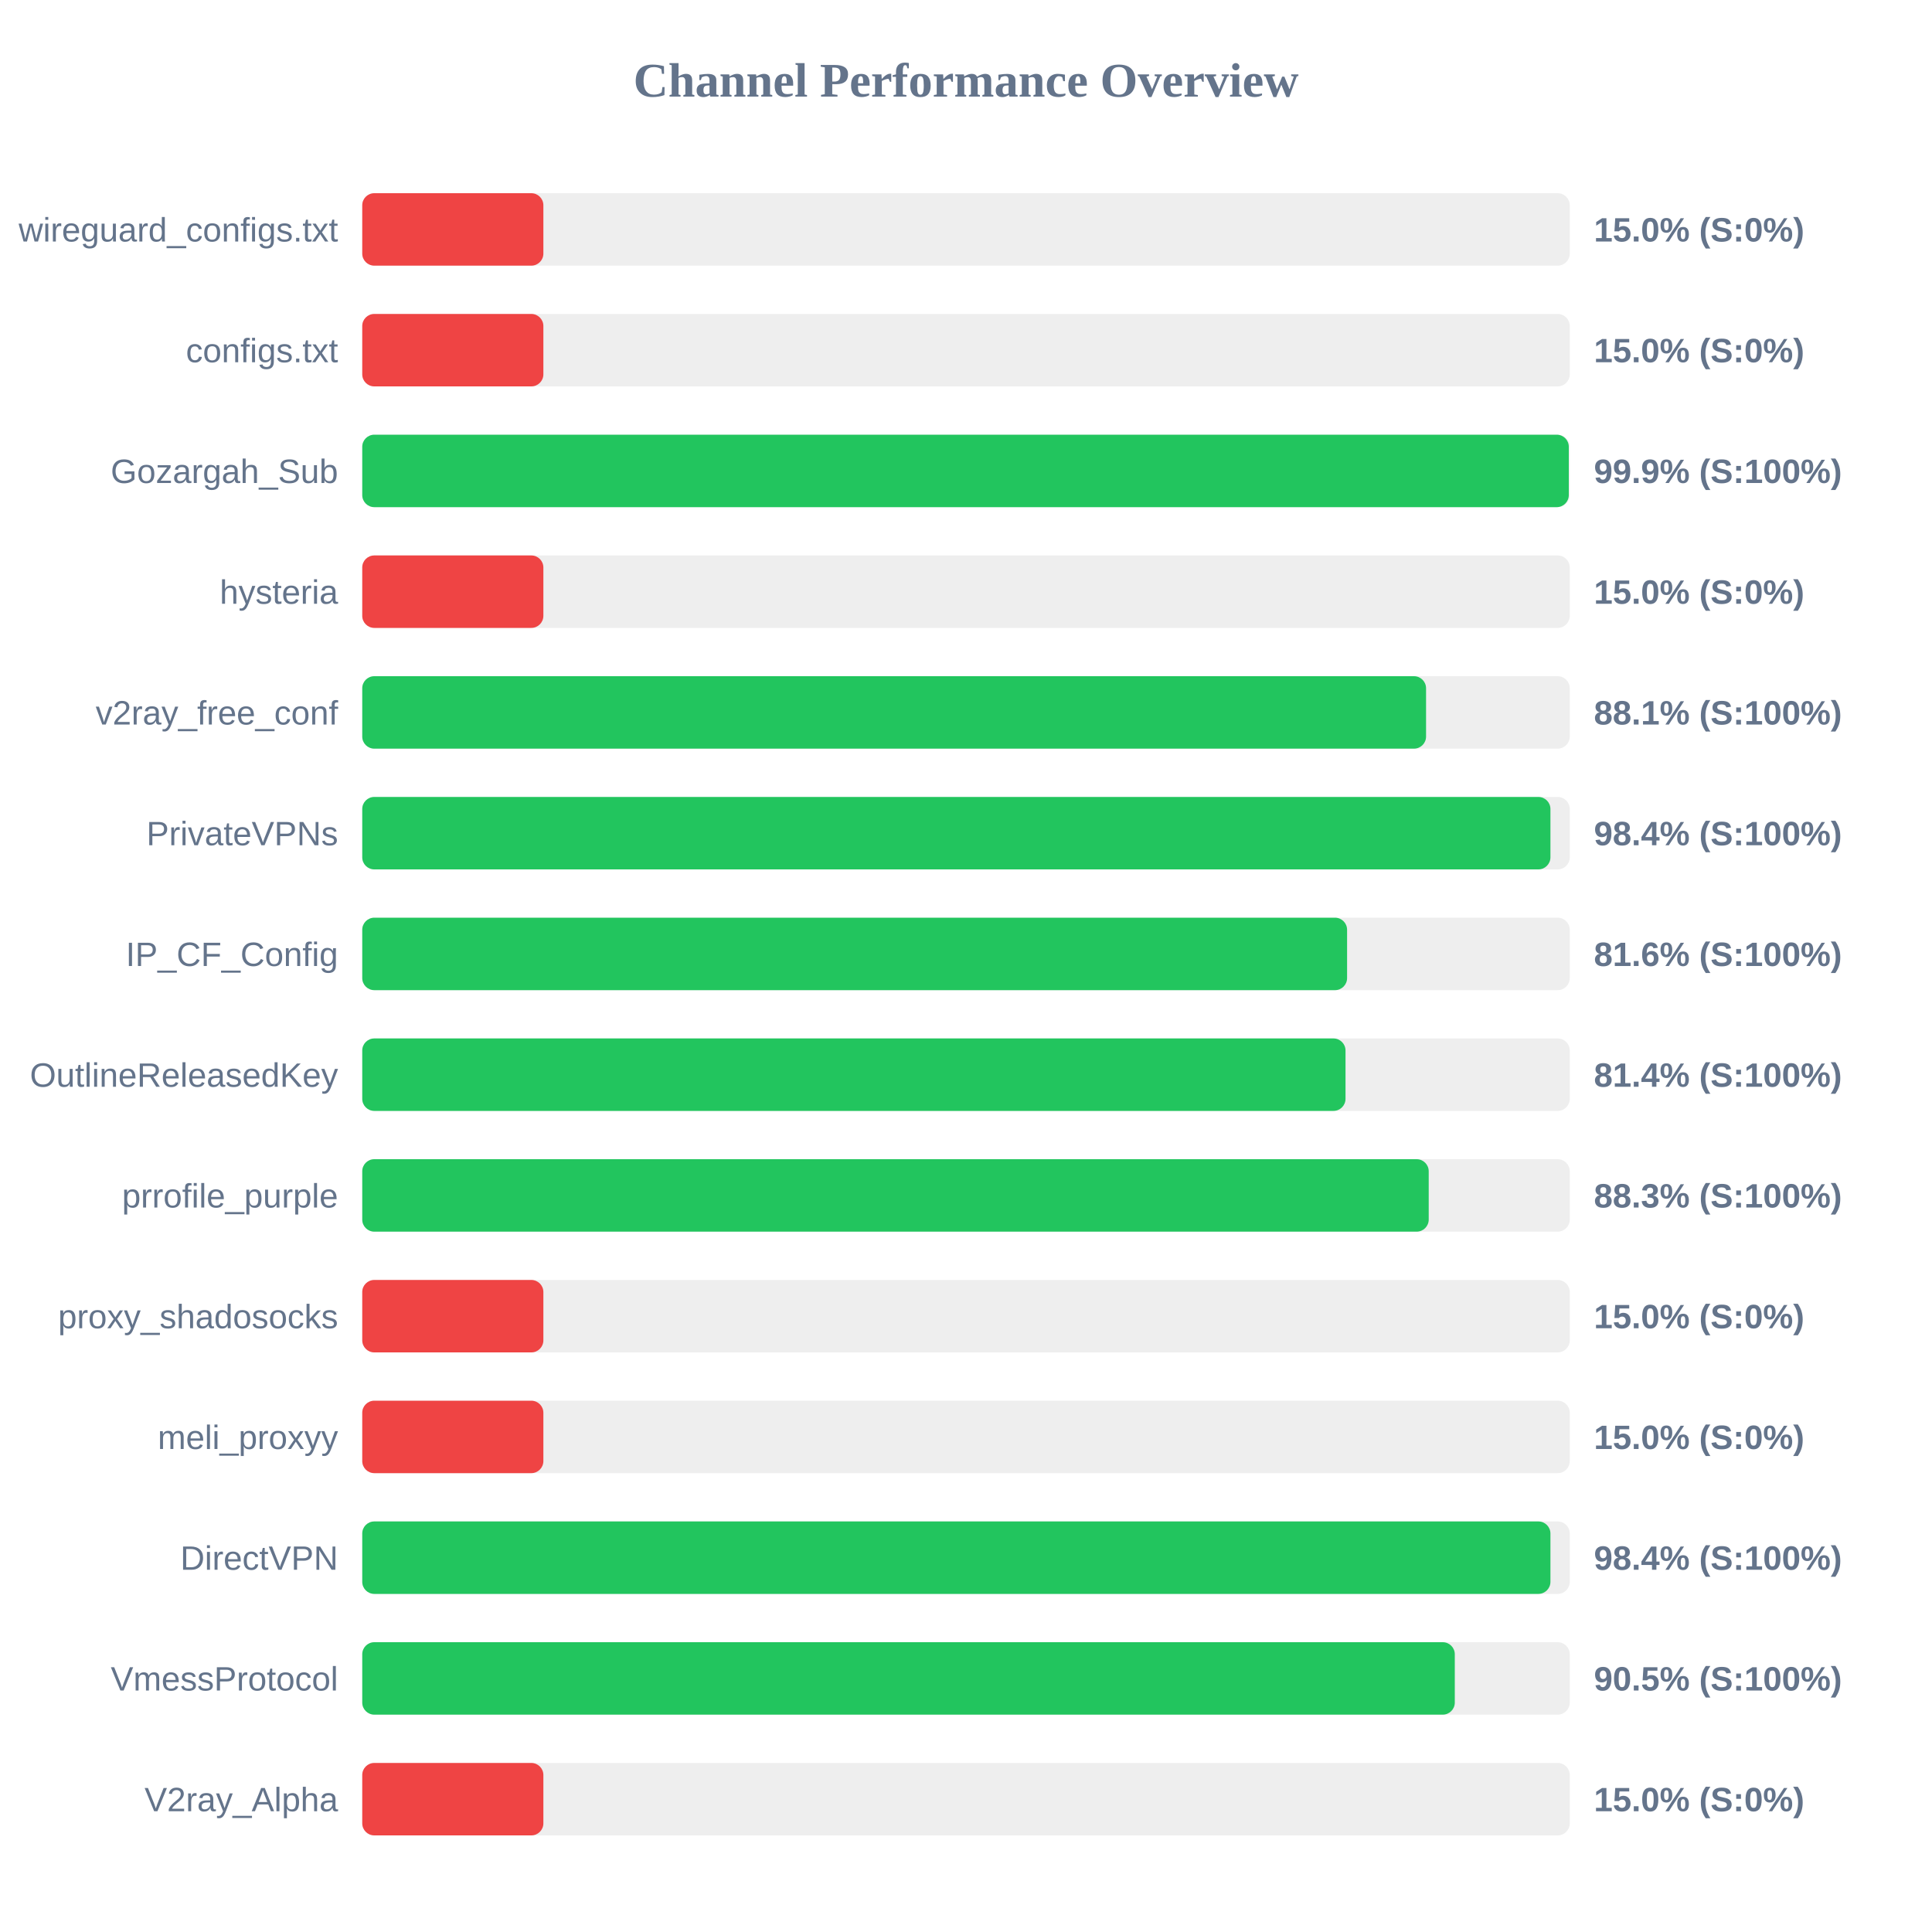
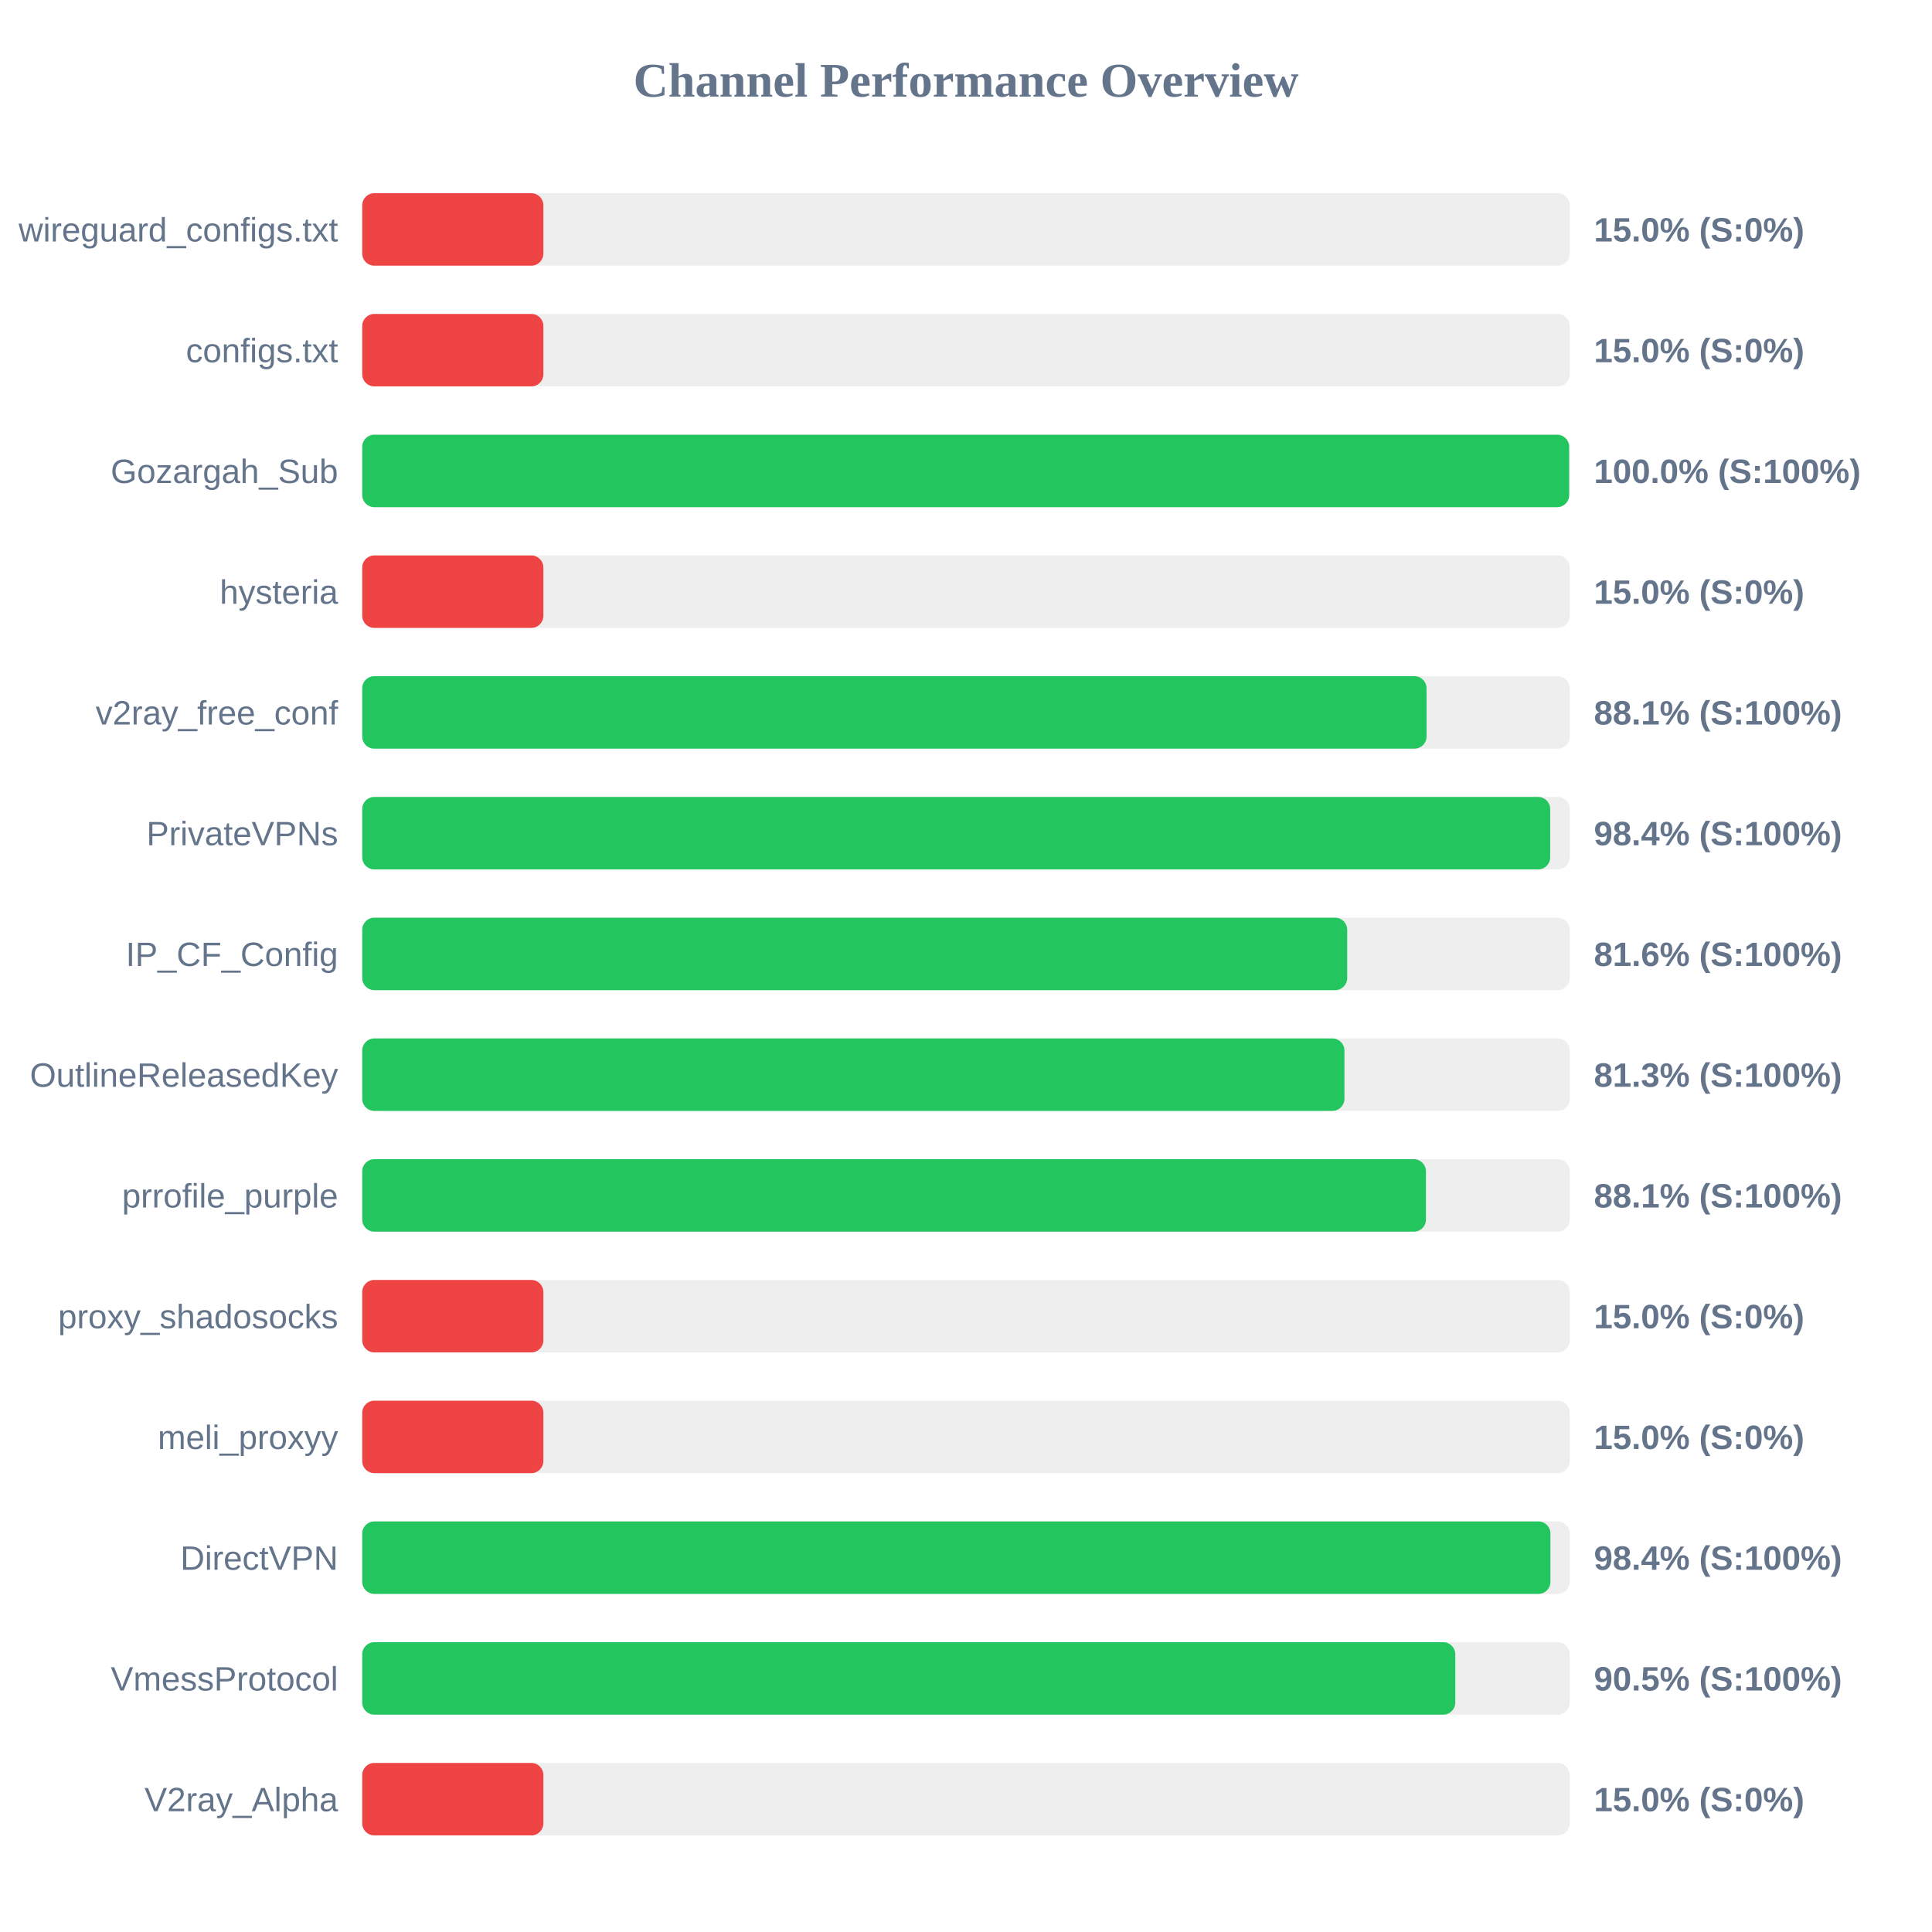
<svg xmlns="http://www.w3.org/2000/svg" width="800" height="800" version="1.1">
  <style>
        .row { font: 14px Arial; fill: #64748b; }
        .score { font: bold 14px Arial; fill: #64748b; }
    </style>
  <text x="400" y="40" text-anchor="middle" font-size="20px" font-weight="bold" fill="#64748b">Channel Performance Overview</text>
  <rect x="150" y="80" width="500" height="30" fill="#eee" rx="5" />
  <rect x="150" y="80" width="75.0" height="30" fill="#ef4444" rx="5" />
  <text x="140" y="100" text-anchor="end" class="row">wireguard_configs.txt</text>
  <text x="660" y="100" text-anchor="start" class="score">15.0% (S:0%)</text>
  <rect x="150" y="130" width="500" height="30" fill="#eee" rx="5" />
  <rect x="150" y="130" width="75.0" height="30" fill="#ef4444" rx="5" />
  <text x="140" y="150" text-anchor="end" class="row">configs.txt</text>
  <text x="660" y="150" text-anchor="start" class="score">15.0% (S:0%)</text>
  <rect x="150" y="180" width="500" height="30" fill="#eee" rx="5" />
-   <rect x="150" y="180" width="499.6" height="30" fill="#22c55e" rx="5" />
+   <rect x="150" y="180" width="499.75" height="30" fill="#22c55e" rx="5" />
  <text x="140" y="200" text-anchor="end" class="row">Gozargah_Sub</text>
-   <text x="660" y="200" text-anchor="start" class="score">99.9% (S:100%)</text>
+   <text x="660" y="200" text-anchor="start" class="score">100.0% (S:100%)</text>
  <rect x="150" y="230" width="500" height="30" fill="#eee" rx="5" />
  <rect x="150" y="230" width="75.0" height="30" fill="#ef4444" rx="5" />
  <text x="140" y="250" text-anchor="end" class="row">hysteria</text>
  <text x="660" y="250" text-anchor="start" class="score">15.0% (S:0%)</text>
  <rect x="150" y="280" width="500" height="30" fill="#eee" rx="5" />
-   <rect x="150" y="280" width="440.5" height="30" fill="#22c55e" rx="5" />
+   <rect x="150" y="280" width="440.7" height="30" fill="#22c55e" rx="5" />
  <text x="140" y="300" text-anchor="end" class="row">v2ray_free_conf</text>
  <text x="660" y="300" text-anchor="start" class="score">88.1% (S:100%)</text>
  <rect x="150" y="330" width="500" height="30" fill="#eee" rx="5" />
-   <rect x="150" y="330" width="492.0" height="30" fill="#22c55e" rx="5" />
+   <rect x="150" y="330" width="491.9" height="30" fill="#22c55e" rx="5" />
  <text x="140" y="350" text-anchor="end" class="row">PrivateVPNs</text>
  <text x="660" y="350" text-anchor="start" class="score">98.4% (S:100%)</text>
  <rect x="150" y="380" width="500" height="30" fill="#eee" rx="5" />
-   <rect x="150" y="380" width="407.8" height="30" fill="#22c55e" rx="5" />
+   <rect x="150" y="380" width="407.85" height="30" fill="#22c55e" rx="5" />
  <text x="140" y="400" text-anchor="end" class="row">IP_CF_Config</text>
  <text x="660" y="400" text-anchor="start" class="score">81.6% (S:100%)</text>
  <rect x="150" y="430" width="500" height="30" fill="#eee" rx="5" />
-   <rect x="150" y="430" width="407.15" height="30" fill="#22c55e" rx="5" />
+   <rect x="150" y="430" width="406.7" height="30" fill="#22c55e" rx="5" />
  <text x="140" y="450" text-anchor="end" class="row">OutlineReleasedKey</text>
-   <text x="660" y="450" text-anchor="start" class="score">81.4% (S:100%)</text>
+   <text x="660" y="450" text-anchor="start" class="score">81.3% (S:100%)</text>
  <rect x="150" y="480" width="500" height="30" fill="#eee" rx="5" />
-   <rect x="150" y="480" width="441.6" height="30" fill="#22c55e" rx="5" />
+   <rect x="150" y="480" width="440.45" height="30" fill="#22c55e" rx="5" />
  <text x="140" y="500" text-anchor="end" class="row">prrofile_purple</text>
-   <text x="660" y="500" text-anchor="start" class="score">88.3% (S:100%)</text>
+   <text x="660" y="500" text-anchor="start" class="score">88.1% (S:100%)</text>
  <rect x="150" y="530" width="500" height="30" fill="#eee" rx="5" />
  <rect x="150" y="530" width="75.0" height="30" fill="#ef4444" rx="5" />
  <text x="140" y="550" text-anchor="end" class="row">proxy_shadosocks</text>
  <text x="660" y="550" text-anchor="start" class="score">15.0% (S:0%)</text>
  <rect x="150" y="580" width="500" height="30" fill="#eee" rx="5" />
  <rect x="150" y="580" width="75.0" height="30" fill="#ef4444" rx="5" />
  <text x="140" y="600" text-anchor="end" class="row">meli_proxyy</text>
  <text x="660" y="600" text-anchor="start" class="score">15.0% (S:0%)</text>
  <rect x="150" y="630" width="500" height="30" fill="#eee" rx="5" />
  <rect x="150" y="630" width="492.0" height="30" fill="#22c55e" rx="5" />
  <text x="140" y="650" text-anchor="end" class="row">DirectVPN</text>
  <text x="660" y="650" text-anchor="start" class="score">98.4% (S:100%)</text>
  <rect x="150" y="680" width="500" height="30" fill="#eee" rx="5" />
-   <rect x="150" y="680" width="452.4" height="30" fill="#22c55e" rx="5" />
+   <rect x="150" y="680" width="452.6" height="30" fill="#22c55e" rx="5" />
  <text x="140" y="700" text-anchor="end" class="row">VmessProtocol</text>
  <text x="660" y="700" text-anchor="start" class="score">90.5% (S:100%)</text>
  <rect x="150" y="730" width="500" height="30" fill="#eee" rx="5" />
  <rect x="150" y="730" width="75.0" height="30" fill="#ef4444" rx="5" />
  <text x="140" y="750" text-anchor="end" class="row">V2ray_Alpha</text>
  <text x="660" y="750" text-anchor="start" class="score">15.0% (S:0%)</text>
</svg>
